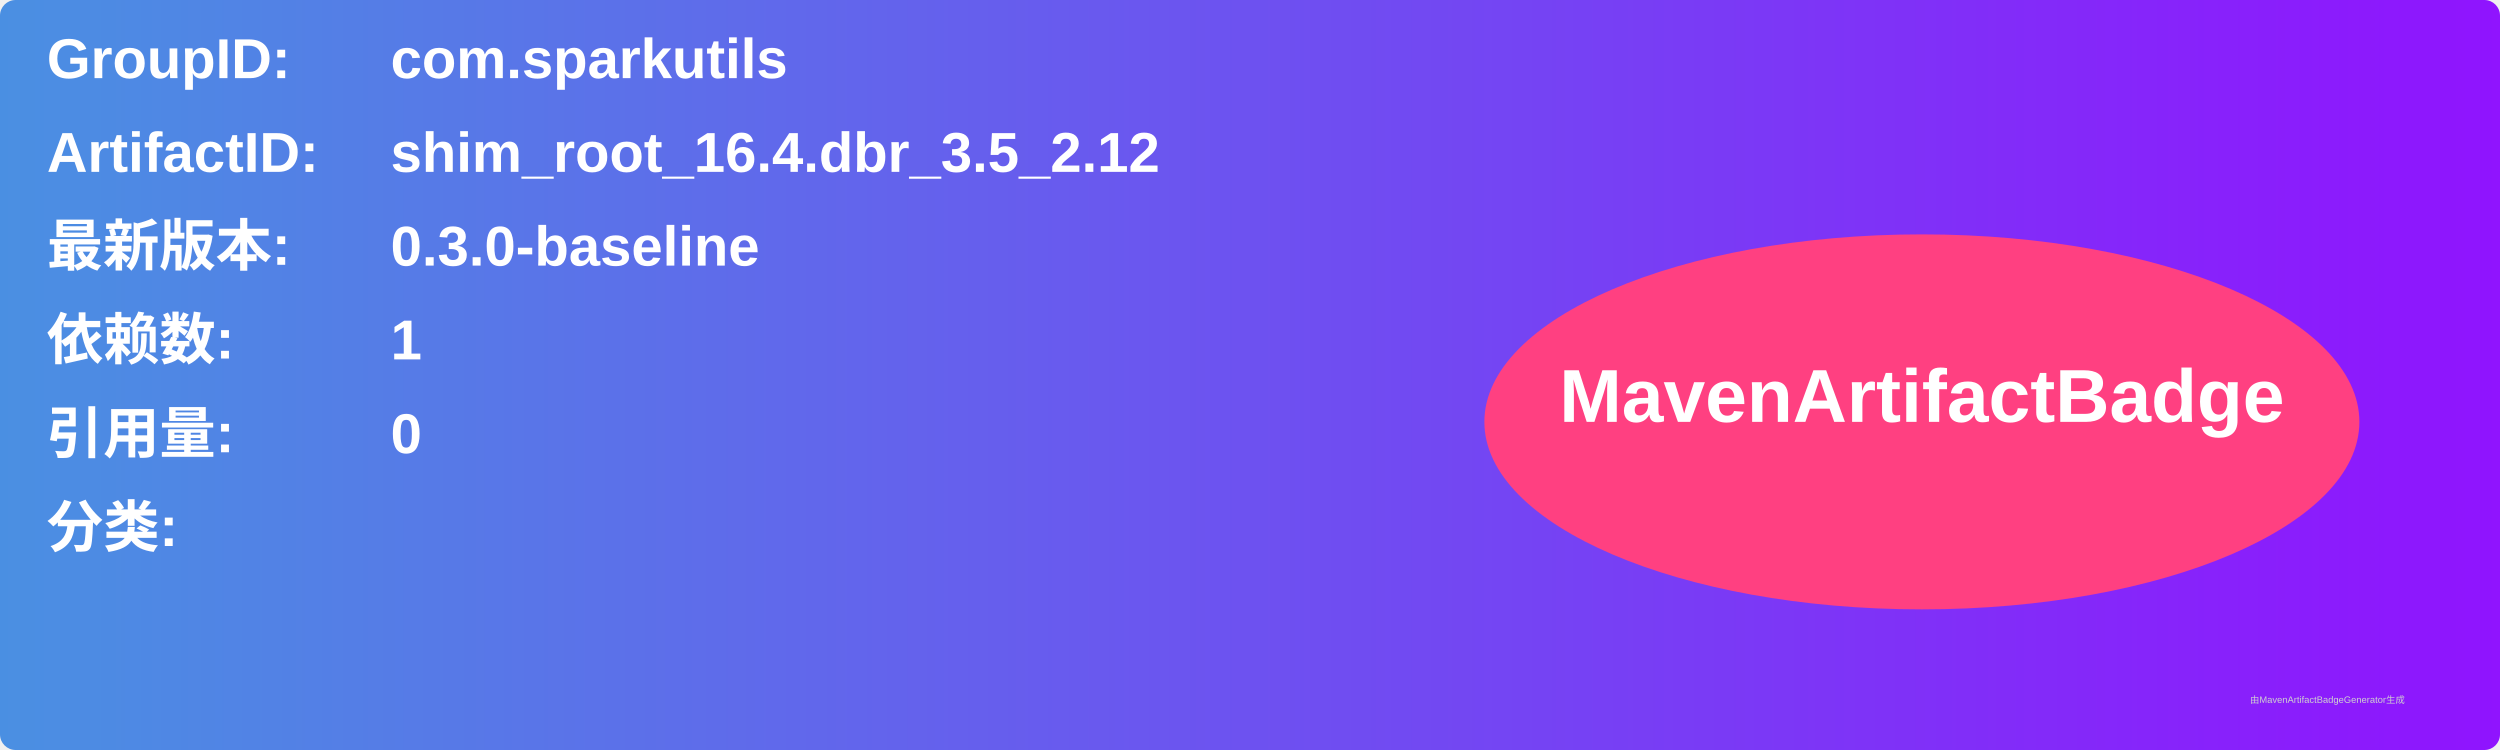
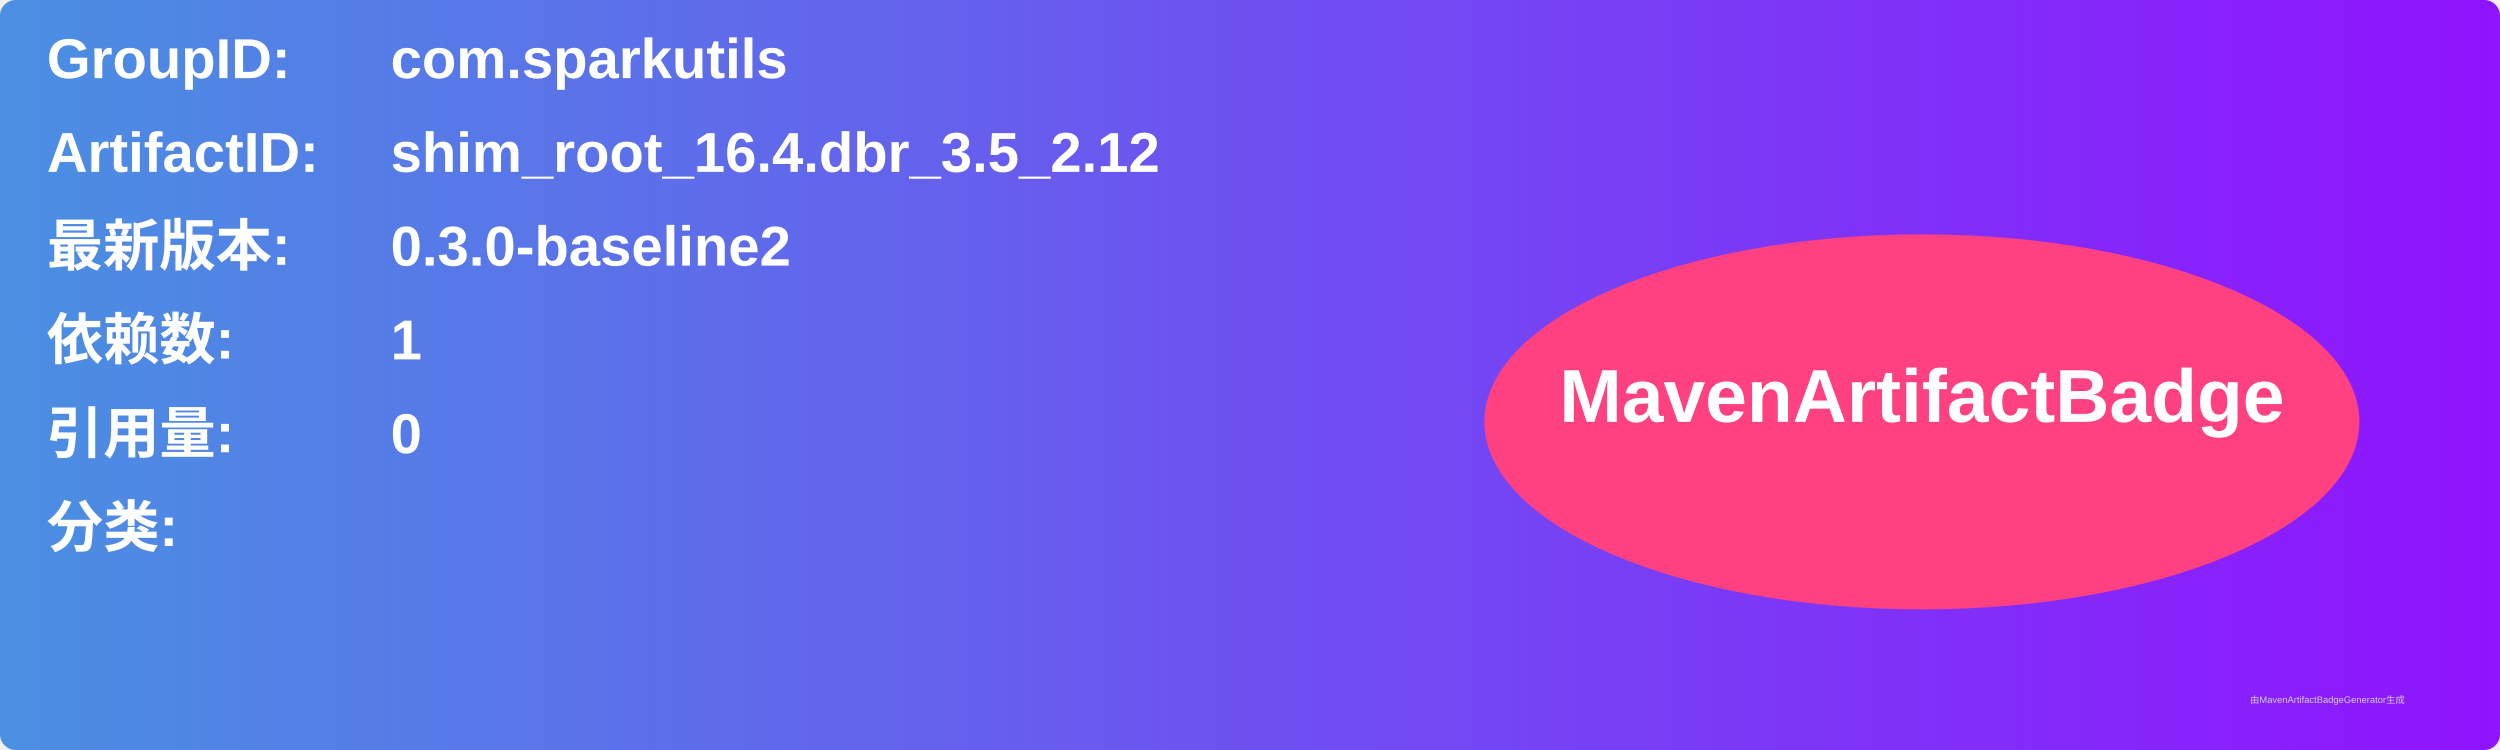
<svg xmlns="http://www.w3.org/2000/svg" width="800" height="240" viewBox="0 0 800 240">
  <linearGradient id="grad" x1="0%" y1="0%" x2="100%" y2="0%">
    <stop offset="0%" stop-color="#4a90e2" />
    <stop offset="100%" stop-color="#9013fe" />
  </linearGradient>
  <rect width="100%" height="100%" rx="5" ry="5" fill="url(#grad)" />
  <g transform="translate(15, 15)">
    <text x="0" y="10" font-family="Arial" font-size="18" fill="white" font-weight="bold" width="260">GroupID:</text>
    <text x="110" y="10" font-family="Arial" font-size="18" fill="white" font-weight="bold" width="460">com.sparkutils</text>
    <text x="0" y="40" font-family="Arial" font-size="18" fill="white" font-weight="bold" width="260">ArtifactID:</text>
    <text x="110" y="40" font-family="Arial" font-size="18" fill="white" font-weight="bold" width="460">shim_root_16.4.dbr_3.5_2.12</text>
    <text x="0" y="70" font-family="Arial" font-size="18" fill="white" font-weight="bold">最新版本:</text>
    <text x="110" y="70" font-family="Arial" font-size="18" fill="white" font-weight="bold">
-       <tspan font-weight="bold">0.3.0-baseline</tspan>
+       <tspan font-weight="bold">0.3.0-baseline2</tspan>
    </text>
    <text x="0" y="100" font-family="Arial" font-size="18" fill="white" font-weight="bold">依赖数: </text>
    <text x="110" y="100" font-family="Arial" font-size="18" fill="white">
      <tspan font-weight="bold">1</tspan>
    </text>
    <text x="0" y="130" font-family="Arial" font-size="18" fill="white" font-weight="bold">引用量: </text>
    <text x="110" y="130" font-family="Arial" font-size="18" fill="white">
      <tspan font-weight="bold">0</tspan>
    </text>
    <text x="0" y="160" font-family="Arial" font-size="18" fill="white" font-weight="bold">分类:</text>
    <text x="10" y="190" font-family="Arial" font-size="10" fill="white">
      <tspan font-weight="bold" />
    </text>
    <ellipse cx="600" cy="120" rx="140" ry="60" fill="#ff4081" />
    <text x="600" y="120" text-anchor="middle" font-family="Arial" font-size="24" fill="white" font-weight="bold">MavenArtifactBadge</text>
  </g>
  <text x="720" y="225" font-family="Arial" font-size="3" fill="#d0d0d0">由MavenArtifactBadgeGenerator生成</text>
</svg>
